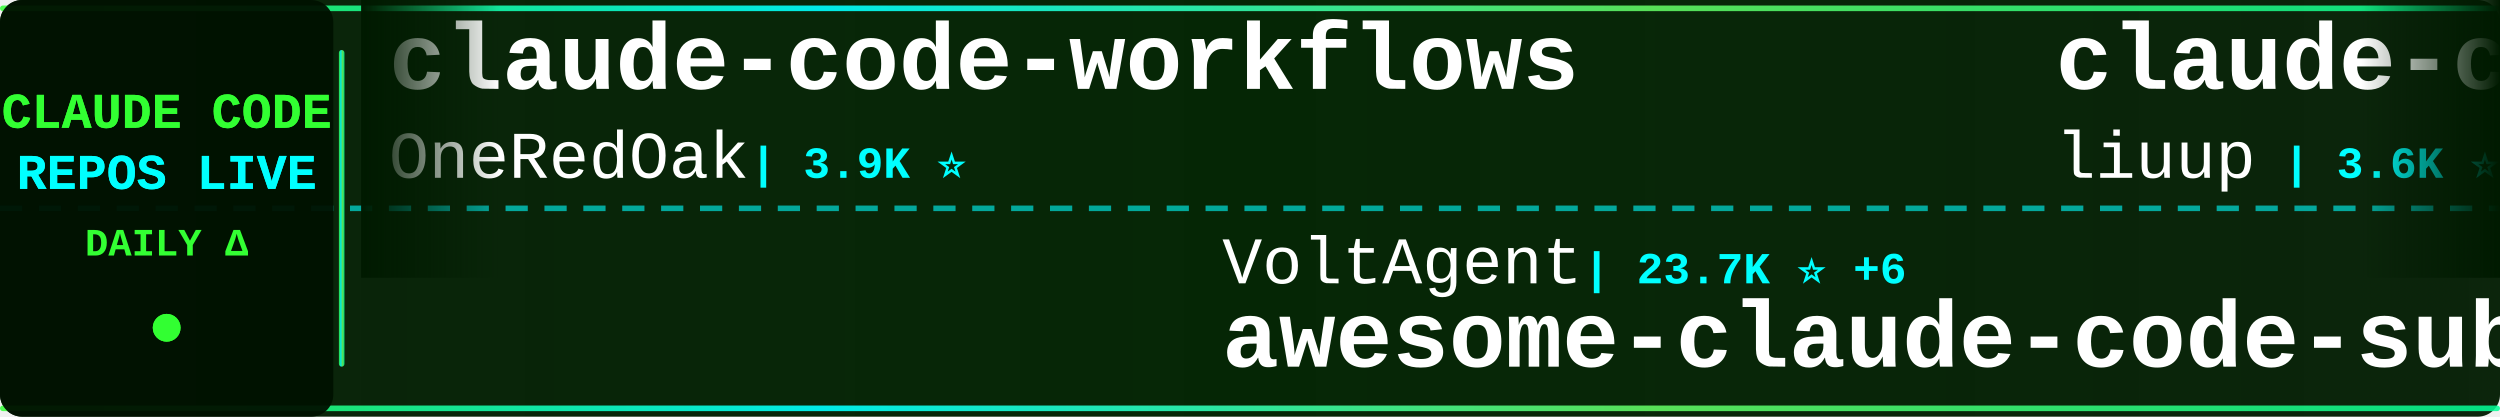
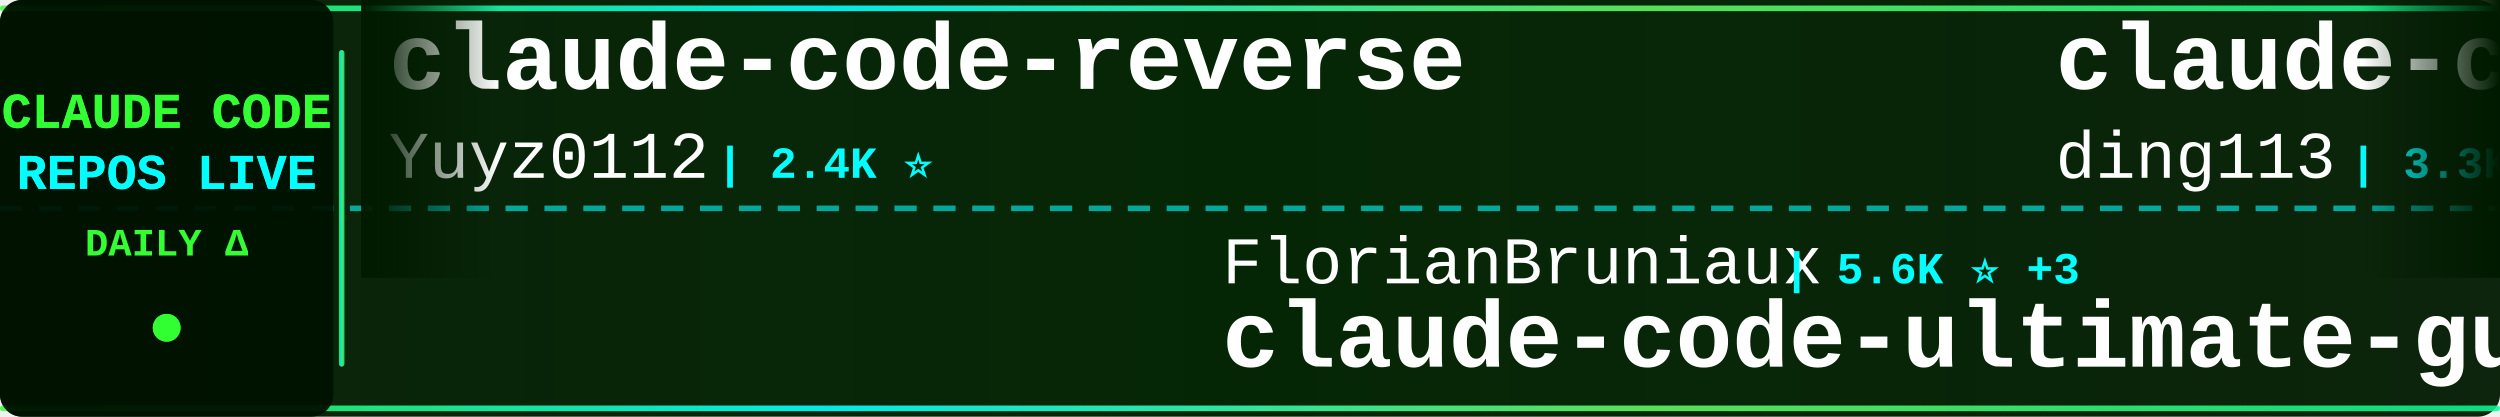
<svg xmlns="http://www.w3.org/2000/svg" width="900" height="150">
  <defs>
    <linearGradient id="tickerBg" x1="0%" y1="0%" x2="100%" y2="0%">
      <stop offset="0%" style="stop-color:#001a00;stop-opacity:0.95" />
      <stop offset="50%" style="stop-color:#002200;stop-opacity:0.98" />
      <stop offset="100%" style="stop-color:#001a00;stop-opacity:0.95" />
    </linearGradient>
    <linearGradient id="borderGrad" x1="0%" y1="0%" x2="100%" y2="0%">
      <stop offset="0%" style="stop-color:#33ff33;stop-opacity:0.85">
        <animate attributeName="stop-opacity" values="0.85;1;0.85" dur="2s" repeatCount="indefinite" />
      </stop>
      <stop offset="33%" style="stop-color:#00ffff;stop-opacity:0.9">
        <animate attributeName="stop-opacity" values="0.9;1;0.9" dur="2.2s" repeatCount="indefinite" />
      </stop>
      <stop offset="66%" style="stop-color:#66ff66;stop-opacity:0.85">
        <animate attributeName="stop-opacity" values="0.85;1;0.85" dur="1.8s" repeatCount="indefinite" />
      </stop>
      <stop offset="100%" style="stop-color:#00ff99;stop-opacity:0.85">
        <animate attributeName="stop-opacity" values="0.85;1;0.85" dur="2s" repeatCount="indefinite" />
      </stop>
    </linearGradient>
    <filter id="textGlow">
      <feGaussianBlur stdDeviation="0.1" result="coloredBlur" />
      <feMerge>
        <feMergeNode in="coloredBlur" />
        <feMergeNode in="SourceGraphic" />
      </feMerge>
    </filter>
    <filter id="metricGlow">
      <feGaussianBlur stdDeviation="0.2" result="coloredBlur" />
      <feMerge>
        <feMergeNode in="coloredBlur" />
        <feMergeNode in="SourceGraphic" />
      </feMerge>
    </filter>
    <linearGradient id="leftFade" x1="0%" y1="0%" x2="100%" y2="0%">
      <stop offset="0%" style="stop-color:#001a00;stop-opacity:1" />
      <stop offset="100%" style="stop-color:#001a00;stop-opacity:0" />
    </linearGradient>
    <linearGradient id="rightFade" x1="0%" y1="0%" x2="100%" y2="0%">
      <stop offset="0%" style="stop-color:#001a00;stop-opacity:0" />
      <stop offset="100%" style="stop-color:#001a00;stop-opacity:1" />
    </linearGradient>
  </defs>
  <rect width="900" height="150" fill="url(#tickerBg)" rx="8" />
  <rect x="0" y="2" width="900" height="2" fill="url(#borderGrad)" rx="1" />
  <rect x="0" y="146" width="900" height="2" fill="url(#borderGrad)" rx="1" />
  <line x1="0" y1="75" x2="900" y2="75" stroke="#00ffff" stroke-width="2" stroke-dasharray="8 6" opacity="0.6" />
  <rect x="0" y="0" width="120" height="150" fill="#001100" opacity="0.95" rx="8" />
  <text x="60" y="46" font-family="'Courier New', monospace" font-size="18" font-weight="bold" fill="#33ff33" text-anchor="middle" filter="url(#textGlow)">
    CLAUDE CODE
  </text>
  <text x="60" y="68" font-family="'Courier New', monospace" font-size="18" font-weight="bold" fill="#00ffff" text-anchor="middle" filter="url(#textGlow)">
    REPOS LIVE
  </text>
  <text x="60" y="92" font-family="'Courier New', monospace" font-size="14" font-weight="bold" fill="#33ff33" text-anchor="middle">
    DAILY Δ
  </text>
  <circle cx="60" cy="118" r="5" fill="#33ff33" filter="url(#metricGlow)">
    <animate attributeName="r" values="4;6;4" dur="1.5s" repeatCount="indefinite" />
    <animate attributeName="opacity" values="0.6;1;0.6" dur="1.5s" repeatCount="indefinite" />
  </circle>
  <rect x="122" y="18" width="2" height="114" fill="url(#borderGrad)" rx="1" />
  <clipPath id="tickerClip">
    <rect x="130" y="0" width="770" height="150" />
  </clipPath>
  <g clip-path="url(#tickerClip)">
    <g id="tickerItems">
      <animateTransform attributeName="transform" attributeType="XML" type="translate" from="0 0" to="-3000 0" dur="54s" repeatCount="indefinite" />
      <g transform="translate(0, 0)">
-         <text x="140" y="32" font-family="'Courier New', monospace" font-size="34" font-weight="bold" fill="#ffffff">claude-code-workflows</text>
-         <text x="140" y="64" font-family="'Courier New', monospace" font-size="24" font-weight="normal" fill="#ffffff" opacity="1.0">OneRedOak</text>
-         <text x="270" y="64" font-family="'Courier New', monospace" font-size="16" font-weight="bold" fill="#00ffff"> | 3.9K ⭐</text>
+         <text x="140" y="32" font-family="'Courier New', monospace" font-size="34" font-weight="bold" fill="#ffffff">claude-code-reverse</text>
+         <text x="140" y="64" font-family="'Courier New', monospace" font-size="24" font-weight="normal" fill="#ffffff" opacity="1.0">Yuyz0112</text>
+         <text x="258" y="64" font-family="'Courier New', monospace" font-size="16" font-weight="bold" fill="#00ffff"> | 2.4K ⭐</text>
      </g>
      <g transform="translate(300, 0)">
-         <text x="140" y="102" font-family="'Courier New', monospace" font-size="24" font-weight="normal" fill="#ffffff" opacity="1.0">VoltAgent</text>
-         <text x="270" y="102" font-family="'Courier New', monospace" font-size="16" font-weight="bold" fill="#00ffff"> | 23.7K ⭐ +6</text>
-         <text x="140" y="132" font-family="'Courier New', monospace" font-size="34" font-weight="bold" fill="#ffffff">awesome-claude-code-suba...</text>
+         <text x="140" y="102" font-family="'Courier New', monospace" font-size="24" font-weight="normal" fill="#ffffff" opacity="1.0">FlorianBruniaux</text>
+         <text x="342" y="102" font-family="'Courier New', monospace" font-size="16" font-weight="bold" fill="#00ffff"> | 5.6K ⭐ +3</text>
+         <text x="140" y="132" font-family="'Courier New', monospace" font-size="34" font-weight="bold" fill="#ffffff">claude-code-ultimate-gui...</text>
      </g>
      <g transform="translate(600, 0)">
-         <text x="140" y="32" font-family="'Courier New', monospace" font-size="34" font-weight="bold" fill="#ffffff">claude-code-analysis</text>
-         <text x="140" y="64" font-family="'Courier New', monospace" font-size="24" font-weight="normal" fill="#ffffff" opacity="1.0">liuup</text>
-         <text x="222" y="64" font-family="'Courier New', monospace" font-size="16" font-weight="bold" fill="#00ffff"> | 3.6K ⭐</text>
+         <text x="140" y="32" font-family="'Courier New', monospace" font-size="34" font-weight="bold" fill="#ffffff">claude-code-hub</text>
+         <text x="140" y="64" font-family="'Courier New', monospace" font-size="24" font-weight="normal" fill="#ffffff" opacity="1.0">ding113</text>
+         <text x="246" y="64" font-family="'Courier New', monospace" font-size="16" font-weight="bold" fill="#00ffff"> | 3.3K ⭐</text>
      </g>
      <g transform="translate(900, 0)">
-         <text x="140" y="102" font-family="'Courier New', monospace" font-size="24" font-weight="normal" fill="#ffffff" opacity="1.0">luyao618</text>
-         <text x="258" y="102" font-family="'Courier New', monospace" font-size="16" font-weight="bold" fill="#00ffff"> | 1.6K ⭐</text>
-         <text x="140" y="132" font-family="'Courier New', monospace" font-size="34" font-weight="bold" fill="#ffffff">Claude-Code-Source-Study</text>
+         <text x="140" y="102" font-family="'Courier New', monospace" font-size="24" font-weight="normal" fill="#ffffff" opacity="1.0">lintsinghua</text>
+         <text x="294" y="102" font-family="'Courier New', monospace" font-size="16" font-weight="bold" fill="#00ffff"> | 4.0K ⭐ +1</text>
+         <text x="140" y="132" font-family="'Courier New', monospace" font-size="34" font-weight="bold" fill="#ffffff">claude-code-book</text>
      </g>
      <g transform="translate(1200, 0)">
-         <text x="140" y="32" font-family="'Courier New', monospace" font-size="34" font-weight="bold" fill="#ffffff">claude-code-base-action</text>
-         <text x="140" y="64" font-family="'Courier New', monospace" font-size="24" font-weight="normal" fill="#ffffff" opacity="1.0">anthropics</text>
-         <text x="282" y="64" font-family="'Courier New', monospace" font-size="16" font-weight="bold" fill="#00ffff"> | 923 ⭐</text>
+         <text x="140" y="32" font-family="'Courier New', monospace" font-size="34" font-weight="bold" fill="#ffffff">edmunds-claude-code</text>
+         <text x="140" y="64" font-family="'Courier New', monospace" font-size="24" font-weight="normal" fill="#ffffff" opacity="1.0">edmund-io</text>
+         <text x="270" y="64" font-family="'Courier New', monospace" font-size="16" font-weight="bold" fill="#00ffff"> | 1.5K ⭐</text>
      </g>
      <g transform="translate(1500, 0)">
-         <text x="140" y="102" font-family="'Courier New', monospace" font-size="24" font-weight="normal" fill="#ffffff" opacity="1.0">fazxes</text>
-         <text x="234" y="102" font-family="'Courier New', monospace" font-size="16" font-weight="bold" fill="#00ffff"> | 227 ⭐</text>
-         <text x="140" y="132" font-family="'Courier New', monospace" font-size="34" font-weight="bold" fill="#ffffff">Claude-code</text>
+         <text x="140" y="102" font-family="'Courier New', monospace" font-size="24" font-weight="normal" fill="#ffffff" opacity="1.0">musistudio</text>
+         <text x="282" y="102" font-family="'Courier New', monospace" font-size="16" font-weight="bold" fill="#00ffff"> | 36.2K ⭐ +5</text>
+         <text x="140" y="132" font-family="'Courier New', monospace" font-size="34" font-weight="bold" fill="#ffffff">claude-code-router</text>
      </g>
      <g transform="translate(1800, 0)">
-         <text x="140" y="32" font-family="'Courier New', monospace" font-size="34" font-weight="bold" fill="#ffffff">claude-code-system-promp...</text>
-         <text x="140" y="64" font-family="'Courier New', monospace" font-size="24" font-weight="normal" fill="#ffffff" opacity="1.0">Piebald-AI</text>
-         <text x="282" y="64" font-family="'Courier New', monospace" font-size="16" font-weight="bold" fill="#00ffff"> | 12.0K ⭐ +4</text>
+         <text x="140" y="32" font-family="'Courier New', monospace" font-size="34" font-weight="bold" fill="#ffffff">claude-code-settings</text>
+         <text x="140" y="64" font-family="'Courier New', monospace" font-size="24" font-weight="normal" fill="#ffffff" opacity="1.0">feiskyer</text>
+         <text x="258" y="64" font-family="'Courier New', monospace" font-size="16" font-weight="bold" fill="#00ffff"> | 1.6K ⭐</text>
      </g>
      <g transform="translate(2100, 0)">
-         <text x="140" y="102" font-family="'Courier New', monospace" font-size="24" font-weight="normal" fill="#ffffff" opacity="1.0">Donchitos</text>
-         <text x="270" y="102" font-family="'Courier New', monospace" font-size="16" font-weight="bold" fill="#00ffff"> | 23.4K ⭐ +3</text>
-         <text x="140" y="132" font-family="'Courier New', monospace" font-size="34" font-weight="bold" fill="#ffffff">Claude-Code-Game-Studios</text>
+         <text x="140" y="102" font-family="'Courier New', monospace" font-size="24" font-weight="normal" fill="#ffffff" opacity="1.0">Windy3f3f3f3f</text>
+         <text x="318" y="102" font-family="'Courier New', monospace" font-size="16" font-weight="bold" fill="#00ffff"> | 3.3K ⭐ +3</text>
+         <text x="140" y="132" font-family="'Courier New', monospace" font-size="34" font-weight="bold" fill="#ffffff">how-claude-code-works</text>
      </g>
      <g transform="translate(2400, 0)">
-         <text x="140" y="32" font-family="'Courier New', monospace" font-size="34" font-weight="bold" fill="#ffffff">claude-code-proxy</text>
-         <text x="140" y="64" font-family="'Courier New', monospace" font-size="24" font-weight="normal" fill="#ffffff" opacity="1.0">fuergaosi233</text>
-         <text x="306" y="64" font-family="'Courier New', monospace" font-size="16" font-weight="bold" fill="#00ffff"> | 2.8K ⭐</text>
+         <text x="140" y="32" font-family="'Courier New', monospace" font-size="34" font-weight="bold" fill="#ffffff">andrej-karpathy-skills</text>
+         <text x="140" y="64" font-family="'Courier New', monospace" font-size="24" font-weight="normal" fill="#ffffff" opacity="1.0">multica-ai</text>
+         <text x="282" y="64" font-family="'Courier New', monospace" font-size="16" font-weight="bold" fill="#00ffff"> | 196.1K ⭐ +76</text>
      </g>
      <g transform="translate(2700, 0)">
-         <text x="140" y="102" font-family="'Courier New', monospace" font-size="24" font-weight="normal" fill="#ffffff" opacity="1.0">zebbern</text>
-         <text x="246" y="102" font-family="'Courier New', monospace" font-size="16" font-weight="bold" fill="#00ffff"> | 4.4K ⭐ +1</text>
-         <text x="140" y="132" font-family="'Courier New', monospace" font-size="34" font-weight="bold" fill="#ffffff">claude-code-guide</text>
+         <text x="140" y="102" font-family="'Courier New', monospace" font-size="24" font-weight="normal" fill="#ffffff" opacity="1.0">OneRedOak</text>
+         <text x="270" y="102" font-family="'Courier New', monospace" font-size="16" font-weight="bold" fill="#00ffff"> | 3.9K ⭐</text>
+         <text x="140" y="132" font-family="'Courier New', monospace" font-size="34" font-weight="bold" fill="#ffffff">claude-code-workflows</text>
      </g>
      <g transform="translate(3000, 0)">
-         <text x="140" y="32" font-family="'Courier New', monospace" font-size="34" font-weight="bold" fill="#ffffff">claude-code-workflows</text>
-         <text x="140" y="64" font-family="'Courier New', monospace" font-size="24" font-weight="normal" fill="#ffffff" opacity="1.0">OneRedOak</text>
-         <text x="270" y="64" font-family="'Courier New', monospace" font-size="16" font-weight="bold" fill="#00ffff"> | 3.9K ⭐</text>
+         <text x="140" y="32" font-family="'Courier New', monospace" font-size="34" font-weight="bold" fill="#ffffff">claude-code-reverse</text>
+         <text x="140" y="64" font-family="'Courier New', monospace" font-size="24" font-weight="normal" fill="#ffffff" opacity="1.0">Yuyz0112</text>
+         <text x="258" y="64" font-family="'Courier New', monospace" font-size="16" font-weight="bold" fill="#00ffff"> | 2.4K ⭐</text>
      </g>
      <g transform="translate(3300, 0)">
-         <text x="140" y="102" font-family="'Courier New', monospace" font-size="24" font-weight="normal" fill="#ffffff" opacity="1.0">VoltAgent</text>
-         <text x="270" y="102" font-family="'Courier New', monospace" font-size="16" font-weight="bold" fill="#00ffff"> | 23.7K ⭐ +6</text>
-         <text x="140" y="132" font-family="'Courier New', monospace" font-size="34" font-weight="bold" fill="#ffffff">awesome-claude-code-suba...</text>
+         <text x="140" y="102" font-family="'Courier New', monospace" font-size="24" font-weight="normal" fill="#ffffff" opacity="1.0">FlorianBruniaux</text>
+         <text x="342" y="102" font-family="'Courier New', monospace" font-size="16" font-weight="bold" fill="#00ffff"> | 5.6K ⭐ +3</text>
+         <text x="140" y="132" font-family="'Courier New', monospace" font-size="34" font-weight="bold" fill="#ffffff">claude-code-ultimate-gui...</text>
      </g>
      <g transform="translate(3600, 0)">
-         <text x="140" y="32" font-family="'Courier New', monospace" font-size="34" font-weight="bold" fill="#ffffff">claude-code-analysis</text>
-         <text x="140" y="64" font-family="'Courier New', monospace" font-size="24" font-weight="normal" fill="#ffffff" opacity="1.0">liuup</text>
-         <text x="222" y="64" font-family="'Courier New', monospace" font-size="16" font-weight="bold" fill="#00ffff"> | 3.6K ⭐</text>
+         <text x="140" y="32" font-family="'Courier New', monospace" font-size="34" font-weight="bold" fill="#ffffff">claude-code-hub</text>
+         <text x="140" y="64" font-family="'Courier New', monospace" font-size="24" font-weight="normal" fill="#ffffff" opacity="1.0">ding113</text>
+         <text x="246" y="64" font-family="'Courier New', monospace" font-size="16" font-weight="bold" fill="#00ffff"> | 3.3K ⭐</text>
      </g>
      <g transform="translate(3900, 0)">
-         <text x="140" y="102" font-family="'Courier New', monospace" font-size="24" font-weight="normal" fill="#ffffff" opacity="1.0">luyao618</text>
-         <text x="258" y="102" font-family="'Courier New', monospace" font-size="16" font-weight="bold" fill="#00ffff"> | 1.6K ⭐</text>
-         <text x="140" y="132" font-family="'Courier New', monospace" font-size="34" font-weight="bold" fill="#ffffff">Claude-Code-Source-Study</text>
+         <text x="140" y="102" font-family="'Courier New', monospace" font-size="24" font-weight="normal" fill="#ffffff" opacity="1.0">lintsinghua</text>
+         <text x="294" y="102" font-family="'Courier New', monospace" font-size="16" font-weight="bold" fill="#00ffff"> | 4.0K ⭐ +1</text>
+         <text x="140" y="132" font-family="'Courier New', monospace" font-size="34" font-weight="bold" fill="#ffffff">claude-code-book</text>
      </g>
    </g>
  </g>
  <rect x="130" y="0" width="50" height="100" fill="url(#leftFade)" />
  <rect x="850" y="0" width="50" height="100" fill="url(#rightFade)" />
</svg>
